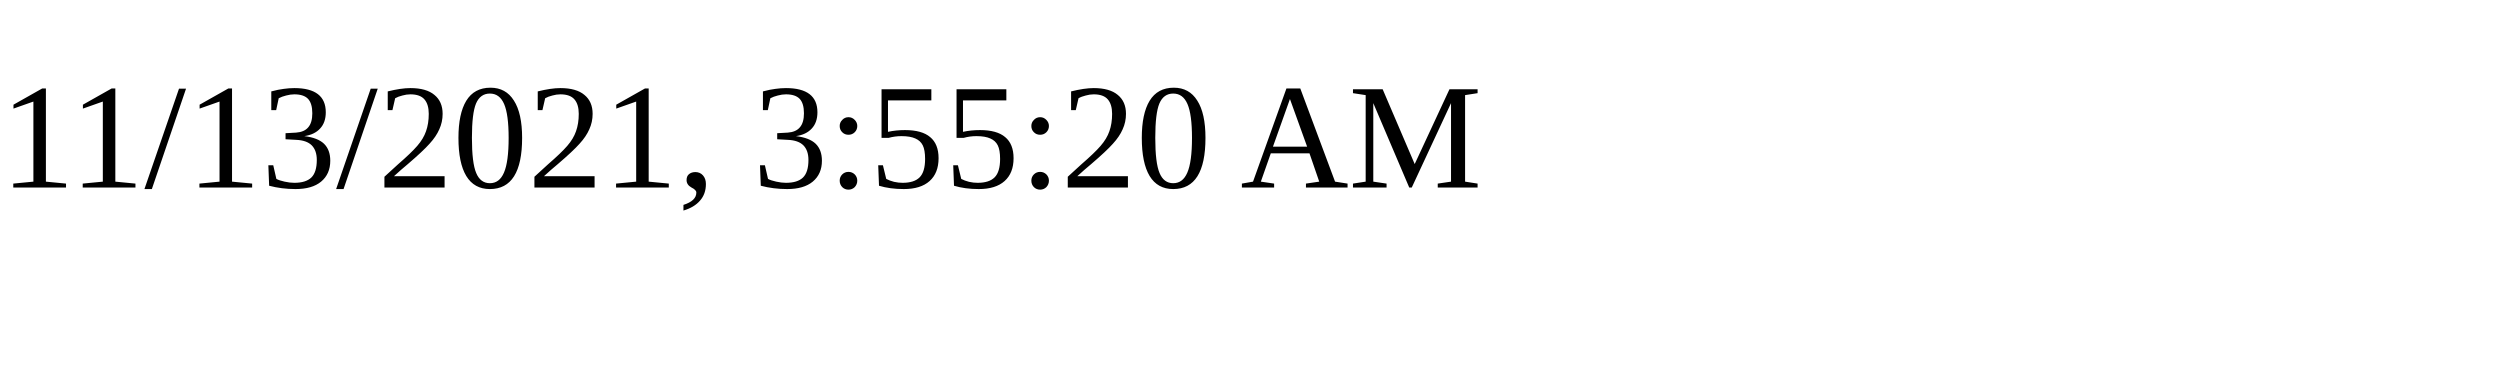
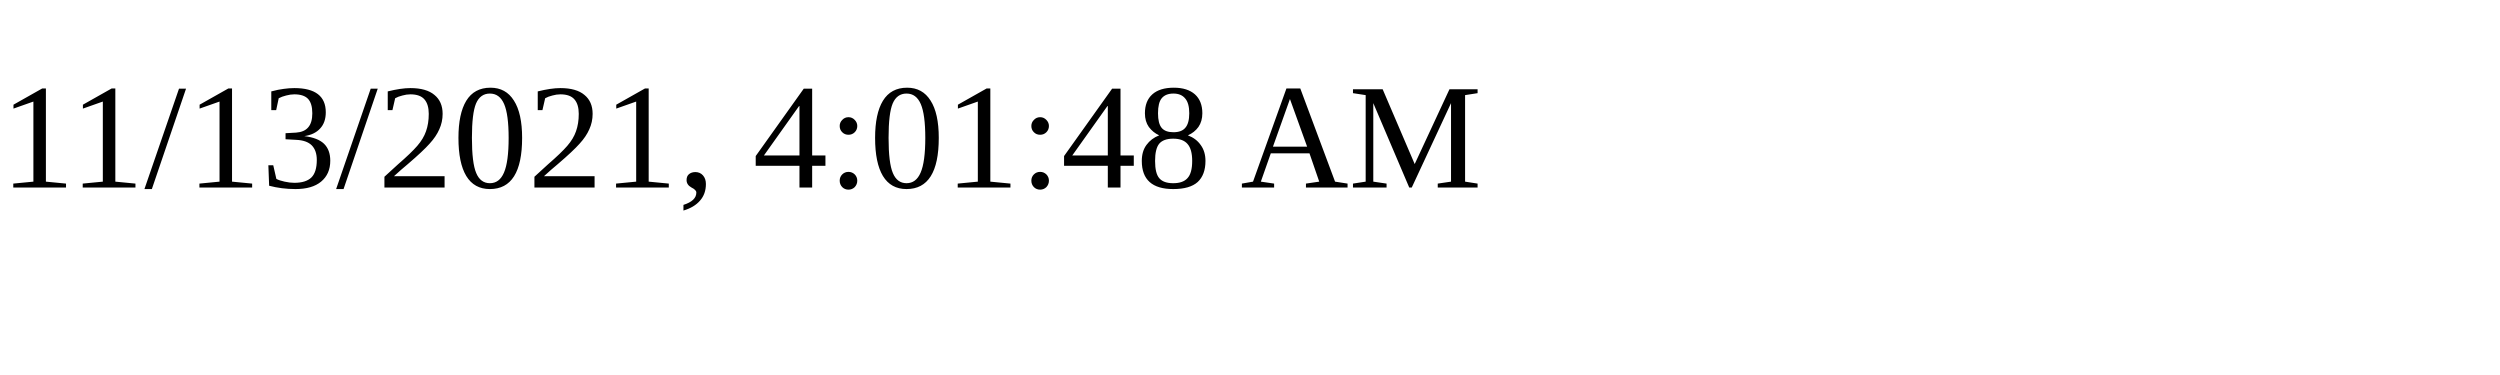
<svg xmlns="http://www.w3.org/2000/svg" height="30" width="200">
-   <text x="0" y="15">11/13/2021, 3:55:20 AM</text>
+   <text x="0" y="15">11/13/2021, 4:01:48 AM</text>
</svg>
